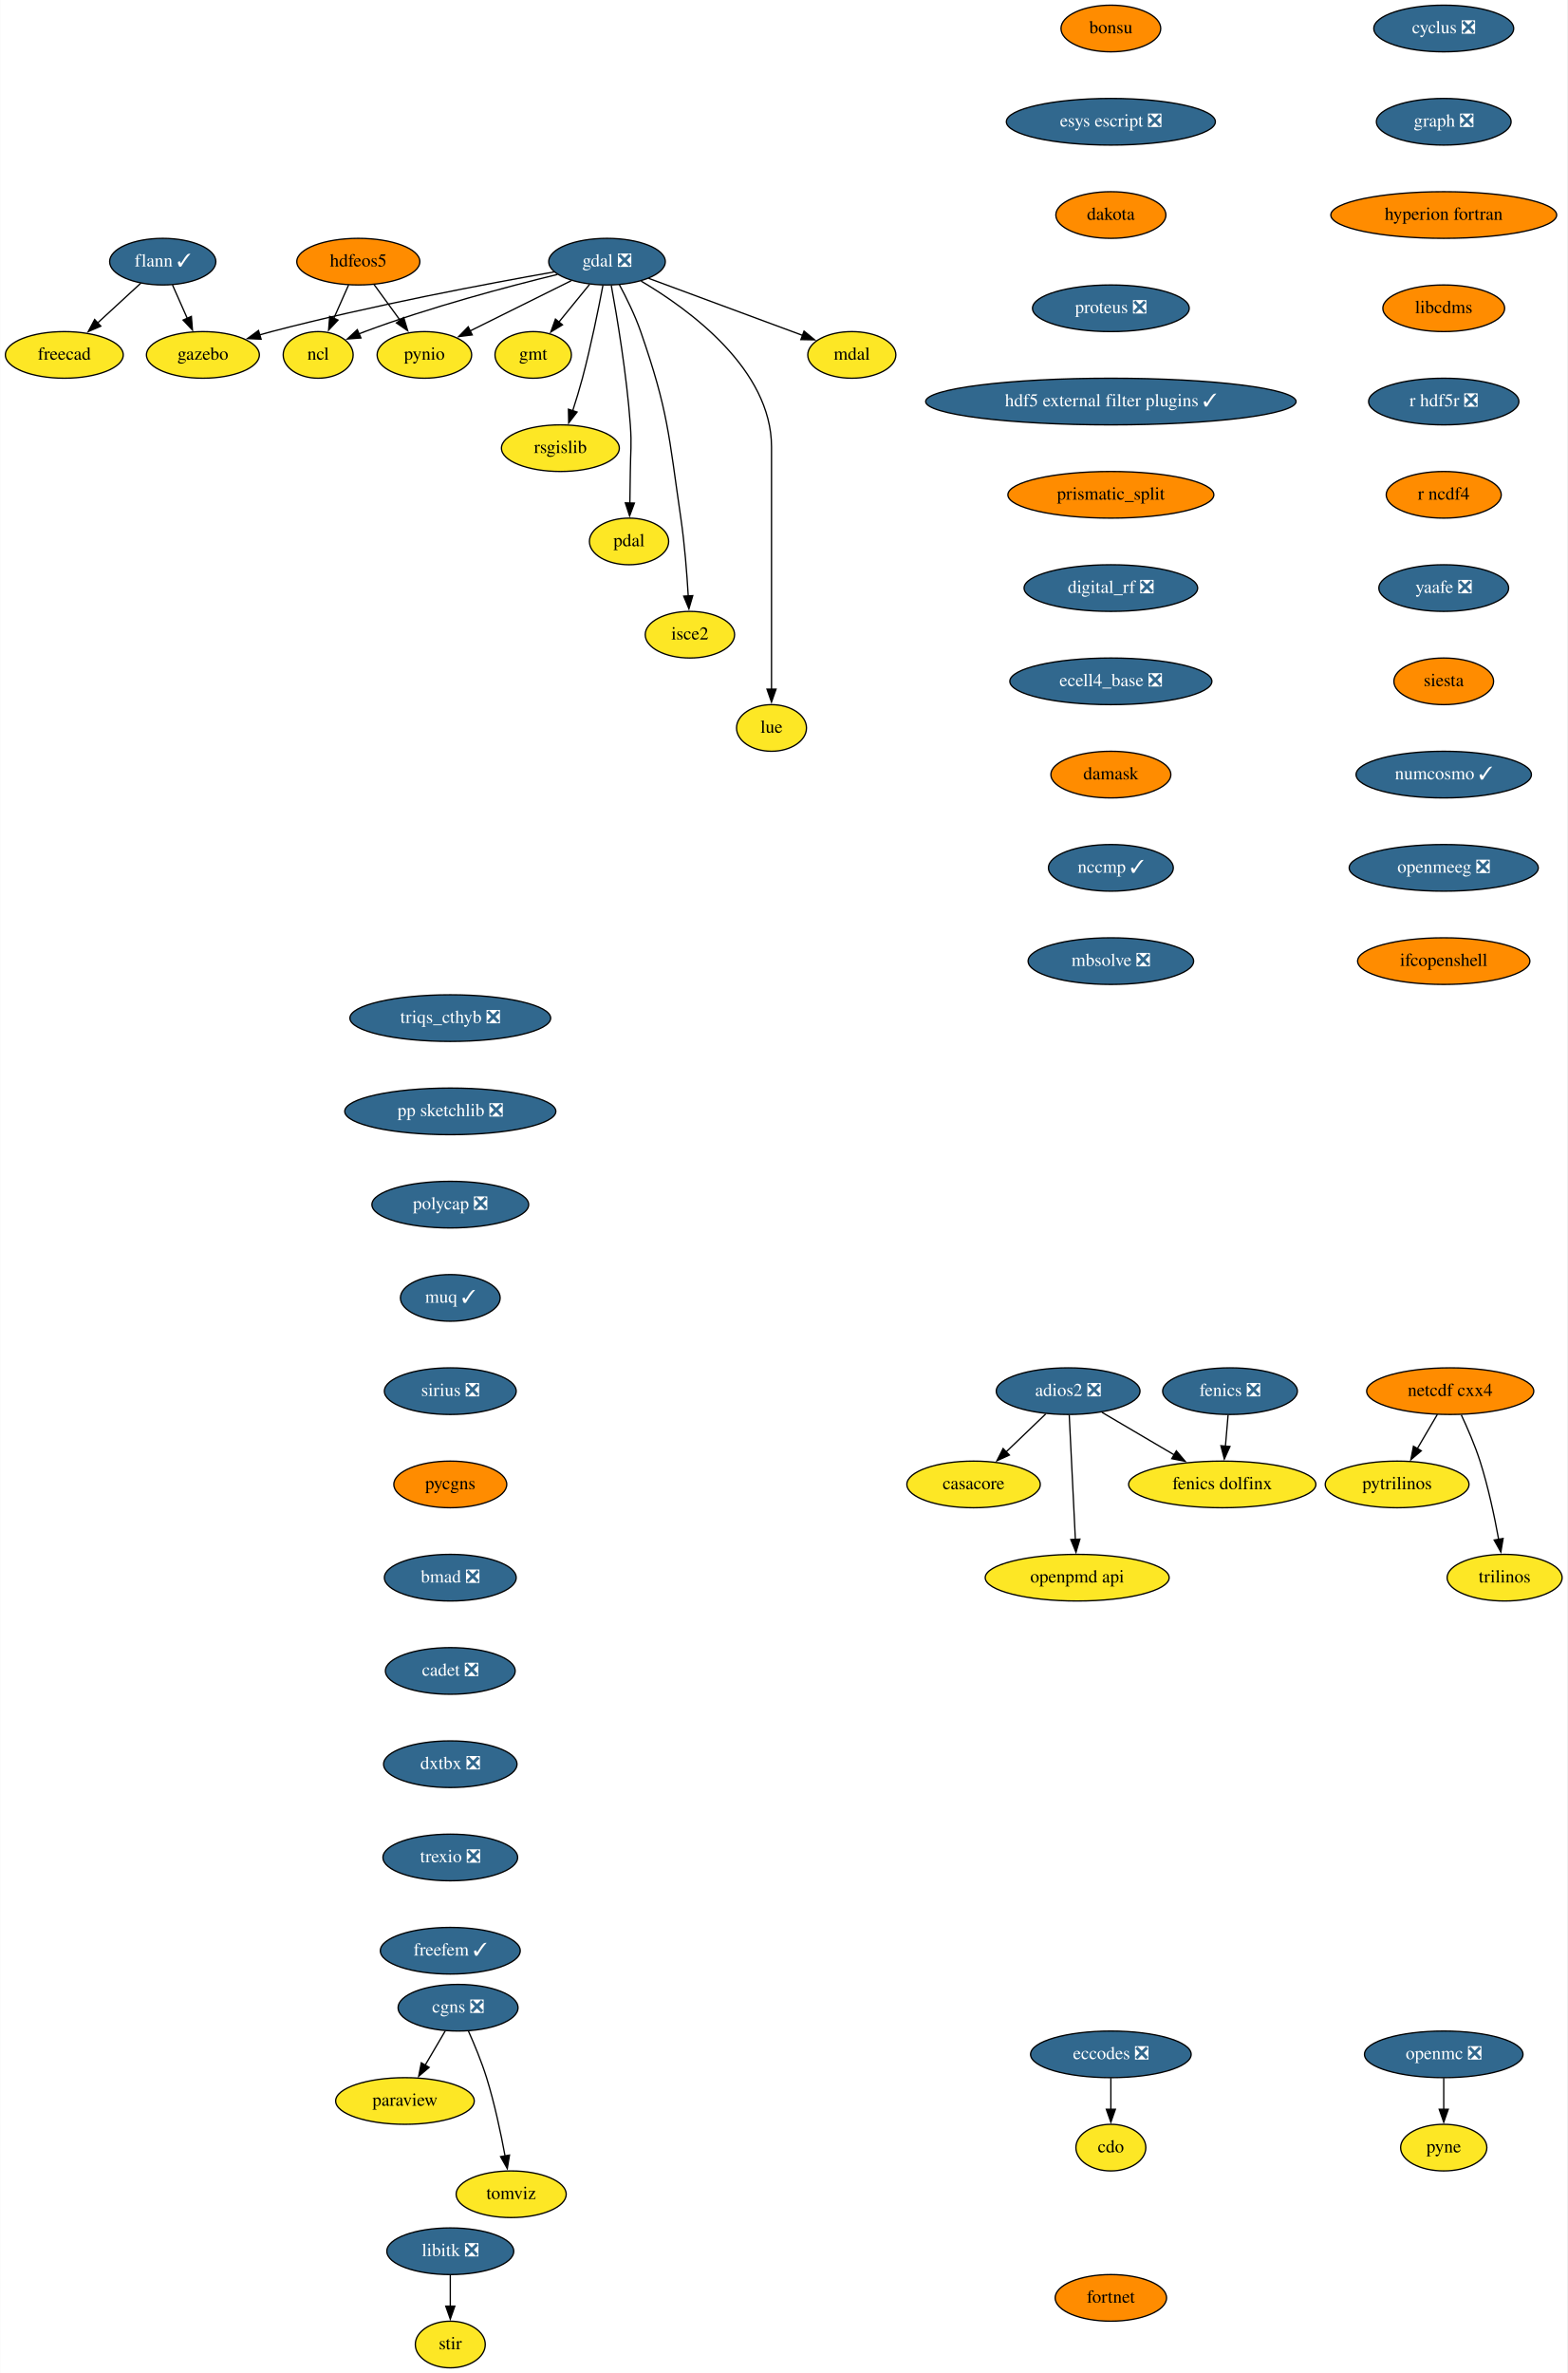
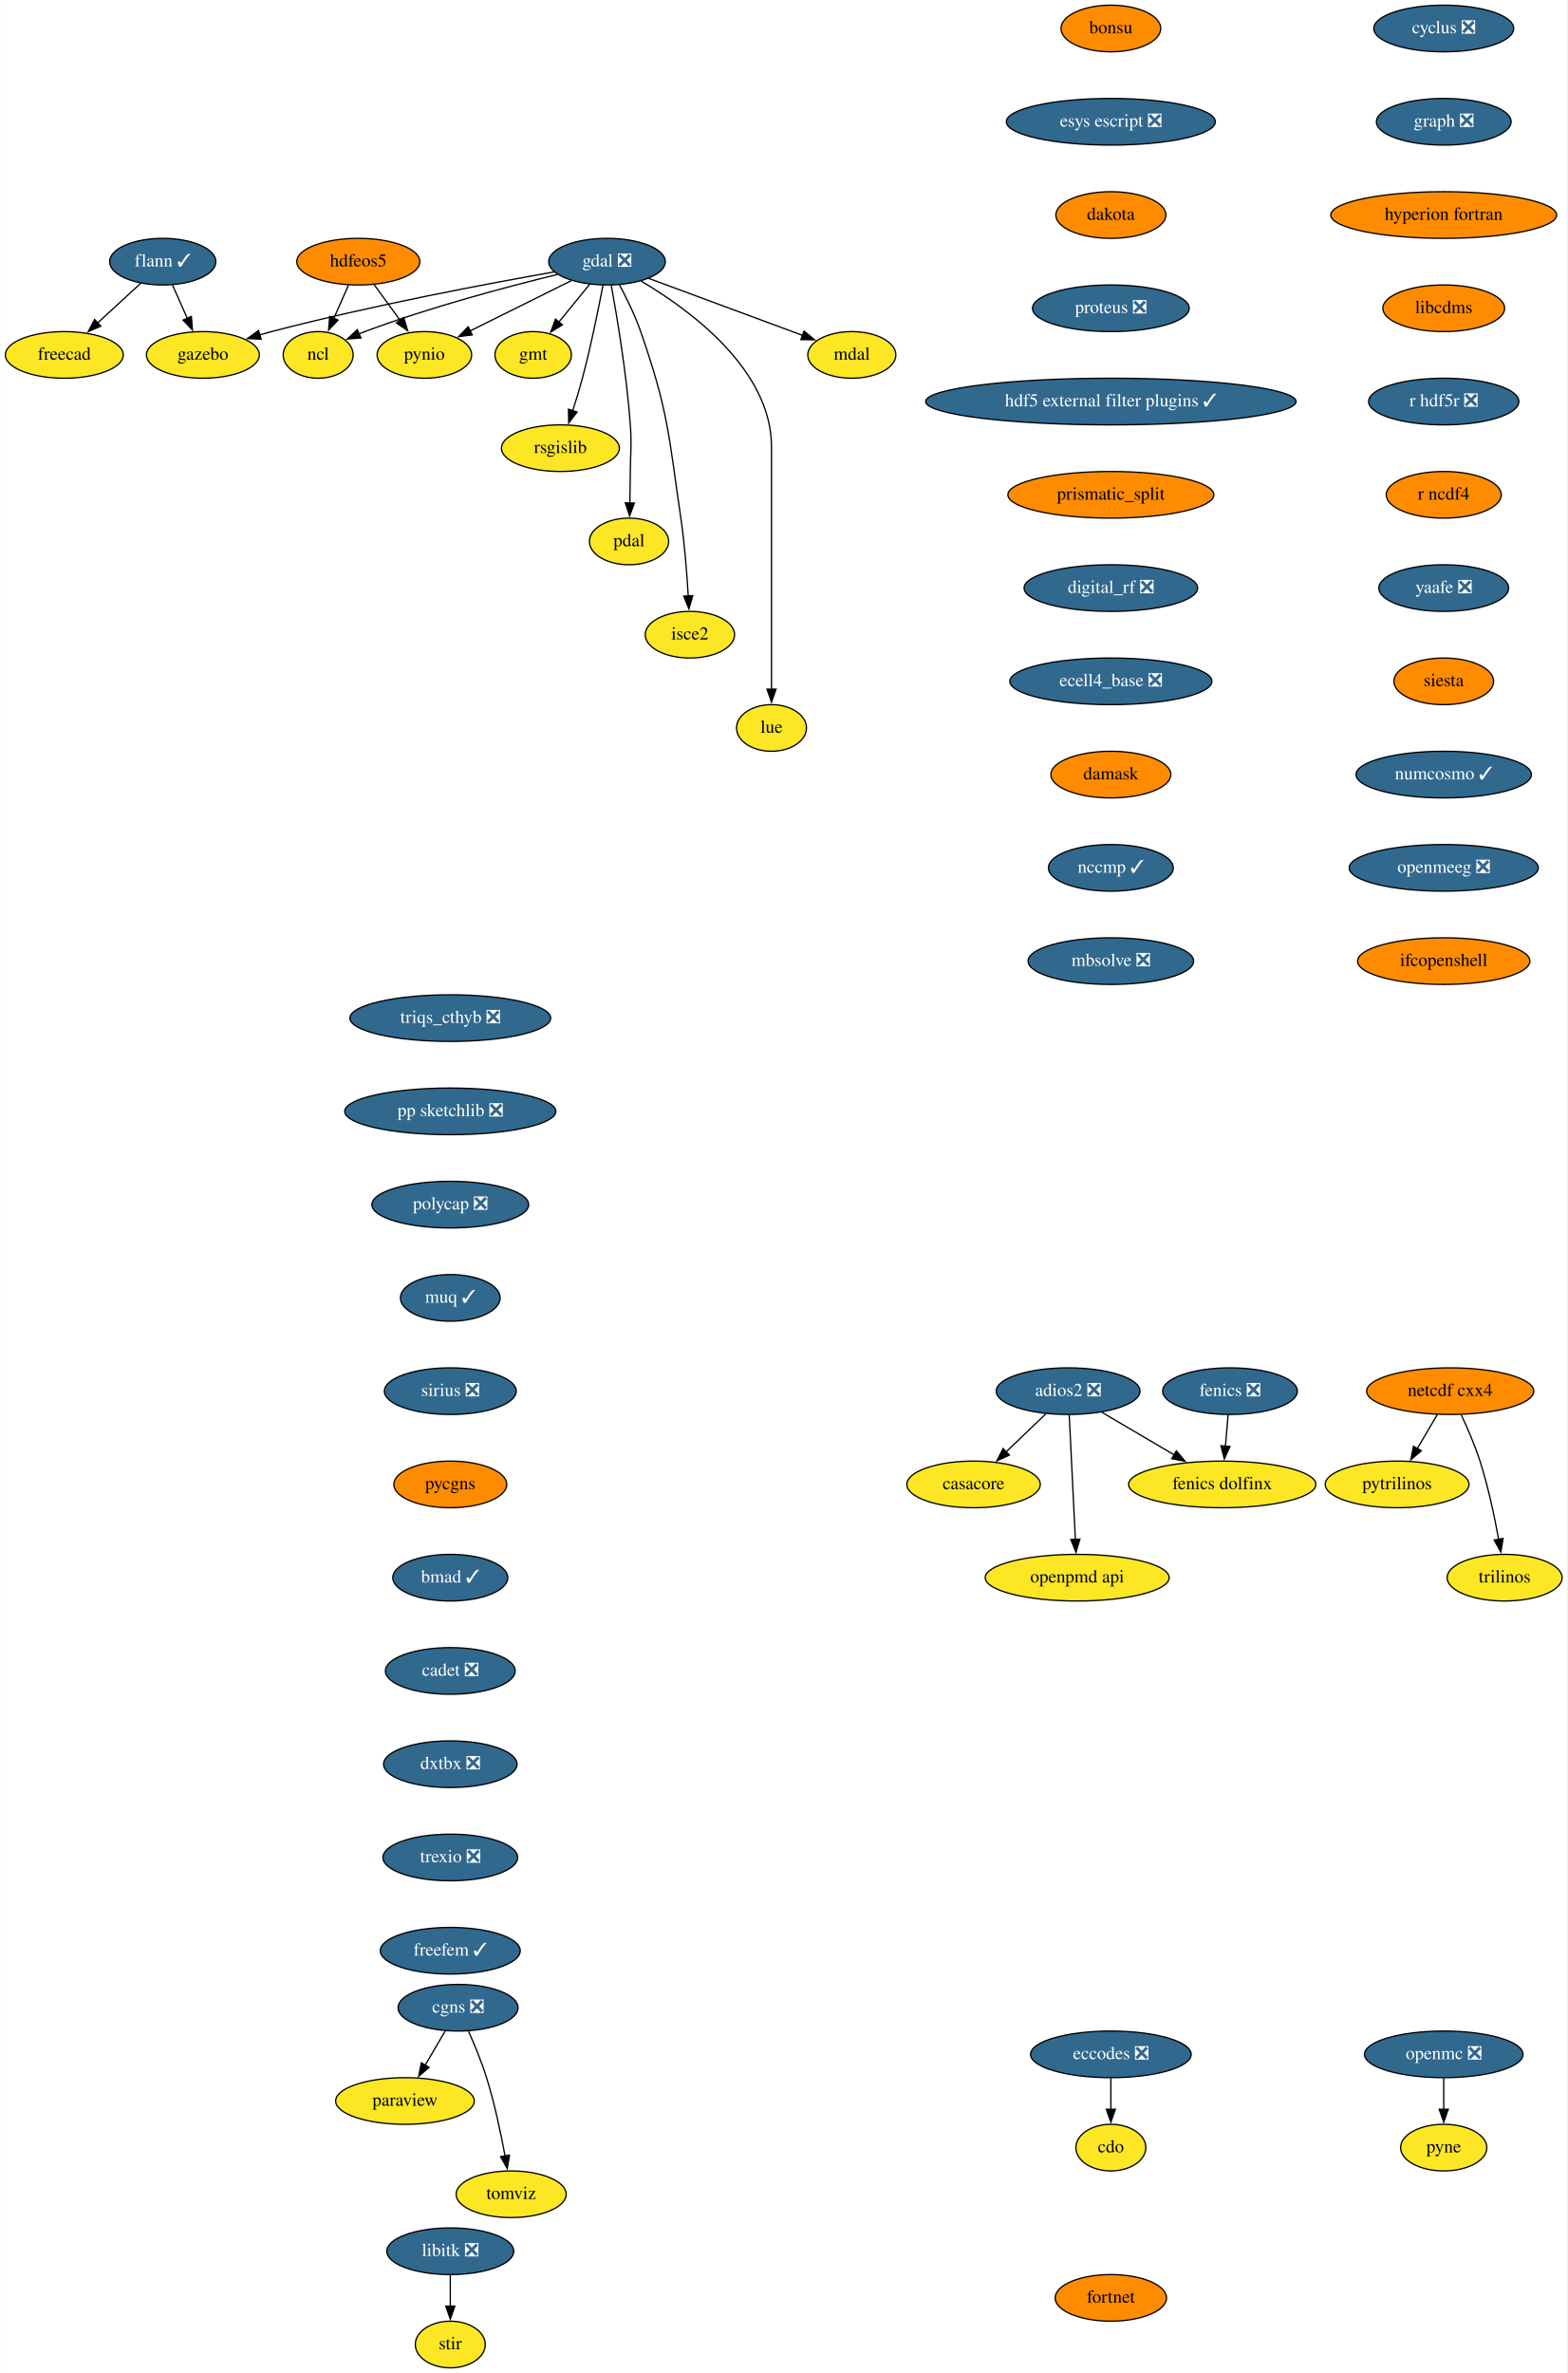
<svg xmlns="http://www.w3.org/2000/svg" xmlns:xlink="http://www.w3.org/1999/xlink" width="1210pt" height="1832pt" viewBox="0.00 0.00 1209.70 1832.00">
  <g id="graph0" class="graph" transform="scale(1 1) rotate(0) translate(4 1828)">
    <polygon fill="white" stroke="none" points="-4,4 -4,-1828 1205.7,-1828 1205.7,4 -4,4" />
    <g id="node1" class="node">
      <g id="a_node1">
        <a xlink:href="https://github.com/conda-forge/casacore-feedstock" xlink:title="casacore">
          <ellipse fill="#fde725" stroke="black" cx="747.5" cy="-682" rx="51.5" ry="18" />
          <text text-anchor="middle" x="747.5" y="-678.3" font-family="Times,serif" font-size="14.00">casacore</text>
        </a>
      </g>
    </g>
    <g id="node2" class="node">
      <g id="a_node2">
        <a xlink:href="https://github.com/conda-forge/cdo-feedstock" xlink:title="cdo">
          <ellipse fill="#fde725" stroke="black" cx="853.5" cy="-170" rx="27" ry="18" />
          <text text-anchor="middle" x="853.5" y="-166.3" font-family="Times,serif" font-size="14.00">cdo</text>
        </a>
      </g>
    </g>
    <g id="node3" class="node">
      <g id="a_node3">
        <a xlink:href="https://github.com/conda-forge/cyclus-feedstock/pull/67" xlink:title="cyclus ❎">
          <ellipse fill="#31688e" stroke="black" cx="1110.5" cy="-1806" rx="54" ry="18" />
          <text text-anchor="middle" x="1110.5" y="-1802.3" font-family="Times,serif" font-size="14.00" fill="white">cyclus ❎</text>
        </a>
      </g>
    </g>
    <g id="node4" class="node">
      <g id="a_node4">
        <a xlink:href="https://github.com/conda-forge/graph-feedstock/pull/8" xlink:title="graph ❎">
          <ellipse fill="#31688e" stroke="black" cx="1110.5" cy="-1734" rx="52" ry="18" />
          <text text-anchor="middle" x="1110.5" y="-1730.3" font-family="Times,serif" font-size="14.00" fill="white">graph ❎</text>
        </a>
      </g>
    </g>
    <g id="node20" class="node">
      <g id="a_node20">
        <a xlink:href="https://github.com/conda-forge/hyperion-fortran-feedstock" xlink:title="hyperion fortran">
          <ellipse fill="#ff8c00" stroke="black" cx="1110.5" cy="-1662" rx="87.18" ry="18" />
          <text text-anchor="middle" x="1110.5" y="-1658.3" font-family="Times,serif" font-size="14.00">hyperion fortran</text>
        </a>
      </g>
    </g>
    <g id="node5" class="node">
      <g id="a_node5">
        <a xlink:href="https://github.com/conda-forge/eccodes-feedstock/pull/157" xlink:title="eccodes ❎">
          <ellipse fill="#31688e" stroke="black" cx="853.5" cy="-242" rx="61.99" ry="18" />
          <text text-anchor="middle" x="853.5" y="-238.3" font-family="Times,serif" font-size="14.00" fill="white">eccodes ❎</text>
        </a>
      </g>
    </g>
    <g id="edge2" class="edge">
      <path fill="none" stroke="black" d="M853.5,-223.7C853.5,-216.41 853.5,-207.73 853.5,-199.54" />
      <polygon fill="black" stroke="black" points="857,-199.62 853.5,-189.62 850,-199.62 857,-199.62" />
    </g>
    <g id="node6" class="node">
      <g id="a_node6">
        <a xlink:href="https://github.com/conda-forge/fenics-feedstock/pull/174" xlink:title="fenics ❎">
          <ellipse fill="#31688e" stroke="black" cx="945.5" cy="-754" rx="52" ry="18" />
          <text text-anchor="middle" x="945.5" y="-750.3" font-family="Times,serif" font-size="14.00" fill="white">fenics ❎</text>
        </a>
      </g>
    </g>
    <g id="node7" class="node">
      <g id="a_node7">
        <a xlink:href="https://github.com/conda-forge/fenics-dolfinx-feedstock" xlink:title="fenics dolfinx">
          <ellipse fill="#fde725" stroke="black" cx="939.5" cy="-682" rx="72.29" ry="18" />
          <text text-anchor="middle" x="939.5" y="-678.3" font-family="Times,serif" font-size="14.00">fenics dolfinx</text>
        </a>
      </g>
    </g>
    <g id="edge3" class="edge">
      <path fill="none" stroke="black" d="M944.02,-735.7C943.39,-728.41 942.65,-719.73 941.95,-711.54" />
      <polygon fill="black" stroke="black" points="945.44,-711.28 941.1,-701.61 938.46,-711.87 945.44,-711.28" />
    </g>
    <g id="node8" class="node">
      <g id="a_node8">
        <a xlink:href="https://github.com/conda-forge/flann-feedstock/pull/35" xlink:title="flann ✓">
          <ellipse fill="#31688e" stroke="black" cx="121.5" cy="-1626" rx="41" ry="18" />
          <text text-anchor="middle" x="121.5" y="-1622.3" font-family="Times,serif" font-size="14.00" fill="white">flann ✓</text>
        </a>
      </g>
    </g>
    <g id="node9" class="node">
      <g id="a_node9">
        <a xlink:href="https://github.com/conda-forge/freecad-feedstock" xlink:title="freecad">
          <ellipse fill="#fde725" stroke="black" cx="45.5" cy="-1554" rx="45.5" ry="18" />
          <text text-anchor="middle" x="45.5" y="-1550.3" font-family="Times,serif" font-size="14.00">freecad</text>
        </a>
      </g>
    </g>
    <g id="edge4" class="edge">
      <path fill="none" stroke="black" d="M104.63,-1609.46C94.83,-1600.44 82.28,-1588.88 71.27,-1578.73" />
      <polygon fill="black" stroke="black" points="73.69,-1576.2 63.96,-1572 68.94,-1581.35 73.69,-1576.2" />
    </g>
    <g id="node10" class="node">
      <g id="a_node10">
        <a xlink:href="https://github.com/conda-forge/gazebo-feedstock" xlink:title="gazebo">
          <ellipse fill="#fde725" stroke="black" cx="152.5" cy="-1554" rx="43.59" ry="18" />
          <text text-anchor="middle" x="152.5" y="-1550.3" font-family="Times,serif" font-size="14.00">gazebo</text>
        </a>
      </g>
    </g>
    <g id="edge5" class="edge">
      <path fill="none" stroke="black" d="M129,-1608.05C132.43,-1600.32 136.58,-1590.96 140.42,-1582.27" />
      <polygon fill="black" stroke="black" points="143.6,-1583.73 144.45,-1573.17 137.2,-1580.9 143.6,-1583.73" />
    </g>
    <g id="node11" class="node">
      <g id="a_node11">
        <a xlink:href="https://github.com/conda-forge/gdal-feedstock/pull/738" xlink:title="gdal ❎">
          <ellipse fill="#31688e" stroke="black" cx="464.5" cy="-1626" rx="45" ry="18" />
          <text text-anchor="middle" x="464.5" y="-1622.3" font-family="Times,serif" font-size="14.00" fill="white">gdal ❎</text>
        </a>
      </g>
    </g>
    <g id="edge6" class="edge">
      <path fill="none" stroke="black" d="M423.81,-1618.09C372.53,-1609.05 281.87,-1592 205.5,-1572 202.53,-1571.22 199.49,-1570.38 196.43,-1569.49" />
      <polygon fill="black" stroke="black" points="197.45,-1566.14 186.87,-1566.61 195.43,-1572.85 197.45,-1566.14" />
    </g>
    <g id="node12" class="node">
      <g id="a_node12">
        <a xlink:href="https://github.com/conda-forge/gmt-feedstock" xlink:title="gmt">
          <ellipse fill="#fde725" stroke="black" cx="407.5" cy="-1554" rx="29.5" ry="18" />
          <text text-anchor="middle" x="407.5" y="-1550.3" font-family="Times,serif" font-size="14.00">gmt</text>
        </a>
      </g>
    </g>
    <g id="edge7" class="edge">
      <path fill="none" stroke="black" d="M450.99,-1608.41C443.91,-1599.71 435.09,-1588.89 427.26,-1579.26" />
      <polygon fill="black" stroke="black" points="430.11,-1577.23 421.09,-1571.68 424.69,-1581.65 430.11,-1577.23" />
    </g>
    <g id="node13" class="node">
      <g id="a_node13">
        <a xlink:href="https://github.com/conda-forge/ncl-feedstock" xlink:title="ncl">
          <ellipse fill="#fde725" stroke="black" cx="241.5" cy="-1554" rx="27" ry="18" />
          <text text-anchor="middle" x="241.5" y="-1550.3" font-family="Times,serif" font-size="14.00">ncl</text>
        </a>
      </g>
    </g>
    <g id="edge8" class="edge">
      <path fill="none" stroke="black" d="M426.3,-1616.14C388.09,-1606.82 327.9,-1590.89 277.5,-1572 275.96,-1571.42 274.4,-1570.81 272.83,-1570.17" />
      <polygon fill="black" stroke="black" points="274.52,-1567.08 263.96,-1566.27 271.71,-1573.49 274.52,-1567.08" />
    </g>
    <g id="node14" class="node">
      <g id="a_node14">
        <a xlink:href="https://github.com/conda-forge/pynio-feedstock" xlink:title="pynio">
          <ellipse fill="#fde725" stroke="black" cx="323.5" cy="-1554" rx="36.5" ry="18" />
          <text text-anchor="middle" x="323.5" y="-1550.3" font-family="Times,serif" font-size="14.00">pynio</text>
        </a>
      </g>
    </g>
    <g id="edge9" class="edge">
      <path fill="none" stroke="black" d="M436.98,-1611.34C414.64,-1600.25 382.99,-1584.53 358.79,-1572.52" />
      <polygon fill="black" stroke="black" points="360.46,-1569.44 349.94,-1568.13 357.34,-1575.71 360.46,-1569.44" />
    </g>
    <g id="node15" class="node">
      <g id="a_node15">
        <a xlink:href="https://github.com/conda-forge/rsgislib-feedstock" xlink:title="rsgislib">
          <ellipse fill="#fde725" stroke="black" cx="428.5" cy="-1482" rx="45.5" ry="18" />
          <text text-anchor="middle" x="428.5" y="-1478.3" font-family="Times,serif" font-size="14.00">rsgislib</text>
        </a>
      </g>
    </g>
    <g id="edge10" class="edge">
      <path fill="none" stroke="black" d="M461.36,-1607.82C457.95,-1589.8 452.09,-1560.73 445.5,-1536 443.3,-1527.75 440.6,-1518.88 437.99,-1510.8" />
      <polygon fill="black" stroke="black" points="441.38,-1509.9 434.92,-1501.49 434.73,-1512.09 441.38,-1509.9" />
    </g>
    <g id="node16" class="node">
      <g id="a_node16">
        <a xlink:href="https://github.com/conda-forge/pdal-feedstock" xlink:title="pdal">
          <ellipse fill="#fde725" stroke="black" cx="481.5" cy="-1410" rx="30.59" ry="18" />
          <text text-anchor="middle" x="481.5" y="-1406.3" font-family="Times,serif" font-size="14.00">pdal</text>
        </a>
      </g>
    </g>
    <g id="edge11" class="edge">
      <path fill="none" stroke="black" d="M467.79,-1607.69C472.18,-1583.65 479.73,-1538.71 482.5,-1500 483.64,-1484.04 482.65,-1480 482.5,-1464 482.43,-1456.06 482.29,-1447.44 482.14,-1439.51" />
      <polygon fill="black" stroke="black" points="485.64,-1439.62 481.94,-1429.7 478.64,-1439.77 485.64,-1439.62" />
    </g>
    <g id="node17" class="node">
      <g id="a_node17">
        <a xlink:href="https://github.com/conda-forge/isce2-feedstock" xlink:title="isce2">
          <ellipse fill="#fde725" stroke="black" cx="528.5" cy="-1338" rx="34.5" ry="18" />
          <text text-anchor="middle" x="528.5" y="-1334.3" font-family="Times,serif" font-size="14.00">isce2</text>
        </a>
      </g>
    </g>
    <g id="edge12" class="edge">
      <path fill="none" stroke="black" d="M474.02,-1608.27C479.5,-1598.06 486.13,-1584.59 490.5,-1572 511.96,-1510.15 512.02,-1492.78 521.5,-1428 524.42,-1408.04 526.18,-1385.36 527.21,-1367.89" />
      <polygon fill="black" stroke="black" points="530.7,-1368.16 527.74,-1357.98 523.71,-1367.78 530.7,-1368.16" />
    </g>
    <g id="node18" class="node">
      <g id="a_node18">
        <a xlink:href="https://github.com/conda-forge/lue-feedstock" xlink:title="lue">
          <ellipse fill="#fde725" stroke="black" cx="591.5" cy="-1266" rx="27" ry="18" />
          <text text-anchor="middle" x="591.5" y="-1262.3" font-family="Times,serif" font-size="14.00">lue</text>
        </a>
      </g>
    </g>
    <g id="edge13" class="edge">
      <path fill="none" stroke="black" d="M490.81,-1610.99C528.01,-1589.06 591.5,-1542.86 591.5,-1483 591.5,-1483 591.5,-1483 591.5,-1409 591.5,-1369.74 591.5,-1324.38 591.5,-1295.69" />
      <polygon fill="black" stroke="black" points="595,-1296 591.5,-1286 588,-1296 595,-1296" />
    </g>
    <g id="node19" class="node">
      <g id="a_node19">
        <a xlink:href="https://github.com/conda-forge/mdal-feedstock" xlink:title="mdal">
          <ellipse fill="#fde725" stroke="black" cx="653.5" cy="-1554" rx="34" ry="18" />
          <text text-anchor="middle" x="653.5" y="-1550.3" font-family="Times,serif" font-size="14.00">mdal</text>
        </a>
      </g>
    </g>
    <g id="edge14" class="edge">
      <path fill="none" stroke="black" d="M496.56,-1613.13C529.44,-1600.95 580.58,-1582.01 615.48,-1569.08" />
      <polygon fill="black" stroke="black" points="616.62,-1572.39 624.78,-1565.64 614.19,-1565.83 616.62,-1572.39" />
    </g>
    <g id="node22" class="node">
      <g id="a_node22">
        <a xlink:href="https://github.com/conda-forge/libcdms-feedstock" xlink:title="libcdms">
          <ellipse fill="#ff8c00" stroke="black" cx="1110.5" cy="-1590" rx="47" ry="18" />
          <text text-anchor="middle" x="1110.5" y="-1586.3" font-family="Times,serif" font-size="14.00">libcdms</text>
        </a>
      </g>
    </g>
    <g id="node21" class="node">
      <g id="a_node21">
        <a xlink:href="https://github.com/conda-forge/hdfeos5-feedstock" xlink:title="hdfeos5">
          <ellipse fill="#ff8c00" stroke="black" cx="272.5" cy="-1626" rx="47.5" ry="18" />
          <text text-anchor="middle" x="272.5" y="-1622.3" font-family="Times,serif" font-size="14.00">hdfeos5</text>
        </a>
      </g>
    </g>
    <g id="edge16" class="edge">
      <path fill="none" stroke="black" d="M265,-1608.05C261.57,-1600.32 257.42,-1590.96 253.58,-1582.27" />
      <polygon fill="black" stroke="black" points="256.8,-1580.9 249.55,-1573.17 250.4,-1583.73 256.8,-1580.9" />
    </g>
    <g id="edge17" class="edge">
      <path fill="none" stroke="black" d="M284.59,-1608.41C290.62,-1600.13 298.05,-1589.92 304.8,-1580.66" />
      <polygon fill="black" stroke="black" points="307.55,-1582.84 310.61,-1572.69 301.89,-1578.71 307.55,-1582.84" />
    </g>
    <g id="node23" class="node">
      <g id="a_node23">
        <a xlink:href="https://github.com/conda-forge/r-hdf5r-feedstock/pull/28" xlink:title="r hdf5r ❎">
          <ellipse fill="#31688e" stroke="black" cx="1110.5" cy="-1518" rx="58" ry="18" />
          <text text-anchor="middle" x="1110.5" y="-1514.3" font-family="Times,serif" font-size="14.00" fill="white">r hdf5r ❎</text>
        </a>
      </g>
    </g>
    <g id="node32" class="node">
      <g id="a_node32">
        <a xlink:href="https://github.com/conda-forge/r-ncdf4-feedstock" xlink:title="r ncdf4">
          <ellipse fill="#ff8c00" stroke="black" cx="1110.5" cy="-1446" rx="44.39" ry="18" />
          <text text-anchor="middle" x="1110.5" y="-1442.3" font-family="Times,serif" font-size="14.00">r ncdf4</text>
        </a>
      </g>
    </g>
    <g id="node24" class="node">
      <g id="a_node24">
        <a xlink:href="https://github.com/conda-forge/libitk-feedstock/pull/81" xlink:title="libitk ❎">
          <ellipse fill="#31688e" stroke="black" cx="343.5" cy="-90" rx="48.99" ry="18" />
          <text text-anchor="middle" x="343.5" y="-86.3" font-family="Times,serif" font-size="14.00" fill="white">libitk ❎</text>
        </a>
      </g>
    </g>
    <g id="node25" class="node">
      <g id="a_node25">
        <a xlink:href="https://github.com/conda-forge/stir-feedstock" xlink:title="stir">
          <ellipse fill="#fde725" stroke="black" cx="343.5" cy="-18" rx="27" ry="18" />
          <text text-anchor="middle" x="343.5" y="-14.3" font-family="Times,serif" font-size="14.00">stir</text>
        </a>
      </g>
    </g>
    <g id="edge20" class="edge">
      <path fill="none" stroke="black" d="M343.5,-71.7C343.5,-64.41 343.5,-55.73 343.5,-47.54" />
      <polygon fill="black" stroke="black" points="347,-47.62 343.5,-37.62 340,-47.62 347,-47.62" />
    </g>
    <g id="node26" class="node">
      <g id="a_node26">
        <a xlink:href="https://github.com/conda-forge/netcdf-cxx4-feedstock" xlink:title="netcdf cxx4">
          <ellipse fill="#ff8c00" stroke="black" cx="1115.5" cy="-754" rx="64.5" ry="18" />
          <text text-anchor="middle" x="1115.5" y="-750.3" font-family="Times,serif" font-size="14.00">netcdf cxx4</text>
        </a>
      </g>
    </g>
    <g id="node27" class="node">
      <g id="a_node27">
        <a xlink:href="https://github.com/conda-forge/pytrilinos-feedstock" xlink:title="pytrilinos">
          <ellipse fill="#fde725" stroke="black" cx="1074.5" cy="-682" rx="55.49" ry="18" />
          <text text-anchor="middle" x="1074.5" y="-678.3" font-family="Times,serif" font-size="14.00">pytrilinos</text>
        </a>
      </g>
    </g>
    <g id="edge21" class="edge">
      <path fill="none" stroke="black" d="M1105.58,-736.05C1100.94,-728.14 1095.32,-718.54 1090.13,-709.69" />
      <polygon fill="black" stroke="black" points="1093.17,-707.95 1085.1,-701.1 1087.13,-711.49 1093.17,-707.95" />
    </g>
    <g id="node28" class="node">
      <g id="a_node28">
        <a xlink:href="https://github.com/conda-forge/trilinos-feedstock" xlink:title="trilinos">
          <ellipse fill="#fde725" stroke="black" cx="1157.5" cy="-610" rx="44.39" ry="18" />
          <text text-anchor="middle" x="1157.5" y="-606.3" font-family="Times,serif" font-size="14.00">trilinos</text>
        </a>
      </g>
    </g>
    <g id="edge22" class="edge">
      <path fill="none" stroke="black" d="M1124.06,-735.67C1128.83,-725.48 1134.58,-712.23 1138.5,-700 1144.84,-680.19 1149.68,-657.23 1152.89,-639.59" />
      <polygon fill="black" stroke="black" points="1156.33,-640.27 1154.59,-629.82 1149.43,-639.07 1156.33,-640.27" />
    </g>
    <g id="node29" class="node">
      <g id="a_node29">
        <a xlink:href="https://github.com/conda-forge/openmc-feedstock/pull/61" xlink:title="openmc ❎">
          <ellipse fill="#31688e" stroke="black" cx="1110.5" cy="-242" rx="61.19" ry="18" />
          <text text-anchor="middle" x="1110.5" y="-238.3" font-family="Times,serif" font-size="14.00" fill="white">openmc ❎</text>
        </a>
      </g>
    </g>
    <g id="node30" class="node">
      <g id="a_node30">
        <a xlink:href="https://github.com/conda-forge/pyne-feedstock" xlink:title="pyne">
          <ellipse fill="#fde725" stroke="black" cx="1110.5" cy="-170" rx="33.29" ry="18" />
          <text text-anchor="middle" x="1110.5" y="-166.3" font-family="Times,serif" font-size="14.00">pyne</text>
        </a>
      </g>
    </g>
    <g id="edge23" class="edge">
      <path fill="none" stroke="black" d="M1110.5,-223.7C1110.5,-216.41 1110.5,-207.73 1110.5,-199.54" />
      <polygon fill="black" stroke="black" points="1114,-199.62 1110.5,-189.62 1107,-199.62 1114,-199.62" />
    </g>
    <g id="node31" class="node">
      <g id="a_node31">
        <a xlink:href="https://github.com/conda-forge/paraview-feedstock" xlink:title="paraview">
          <ellipse fill="#fde725" stroke="black" cx="308.5" cy="-206" rx="53.5" ry="18" />
          <text text-anchor="middle" x="308.5" y="-202.3" font-family="Times,serif" font-size="14.00">paraview</text>
        </a>
      </g>
    </g>
    <g id="node33" class="node">
      <g id="a_node33">
        <a xlink:href="https://github.com/conda-forge/yaafe-feedstock/pull/22" xlink:title="yaafe ❎">
          <ellipse fill="#31688e" stroke="black" cx="1110.5" cy="-1374" rx="50.09" ry="18" />
          <text text-anchor="middle" x="1110.5" y="-1370.3" font-family="Times,serif" font-size="14.00" fill="white">yaafe ❎</text>
        </a>
      </g>
    </g>
    <g id="node34" class="node">
      <g id="a_node34">
        <a xlink:href="https://github.com/conda-forge/siesta-feedstock" xlink:title="siesta">
          <ellipse fill="#ff8c00" stroke="black" cx="1110.5" cy="-1302" rx="38.5" ry="18" />
          <text text-anchor="middle" x="1110.5" y="-1298.3" font-family="Times,serif" font-size="14.00">siesta</text>
        </a>
      </g>
    </g>
    <g id="node35" class="node">
      <g id="a_node35">
        <a xlink:href="https://github.com/conda-forge/numcosmo-feedstock/pull/32" xlink:title="numcosmo ✓">
          <ellipse fill="#31688e" stroke="black" cx="1110.5" cy="-1230" rx="67.69" ry="18" />
          <text text-anchor="middle" x="1110.5" y="-1226.3" font-family="Times,serif" font-size="14.00" fill="white">numcosmo ✓</text>
        </a>
      </g>
    </g>
    <g id="node36" class="node">
      <g id="a_node36">
        <a xlink:href="https://github.com/conda-forge/openmeeg-feedstock/pull/42" xlink:title="openmeeg ❎">
          <ellipse fill="#31688e" stroke="black" cx="1110.5" cy="-1158" rx="73" ry="18" />
          <text text-anchor="middle" x="1110.5" y="-1154.3" font-family="Times,serif" font-size="14.00" fill="white">openmeeg ❎</text>
        </a>
      </g>
    </g>
    <g id="node38" class="node">
      <g id="a_node38">
        <a xlink:href="https://github.com/conda-forge/ifcopenshell-feedstock" xlink:title="ifcopenshell">
          <ellipse fill="#ff8c00" stroke="black" cx="1110.5" cy="-1086" rx="66.5" ry="18" />
          <text text-anchor="middle" x="1110.5" y="-1082.3" font-family="Times,serif" font-size="14.00">ifcopenshell</text>
        </a>
      </g>
    </g>
    <g id="node37" class="node">
      <g id="a_node37">
        <a xlink:href="https://github.com/conda-forge/openpmd-api-feedstock" xlink:title="openpmd api">
          <ellipse fill="#fde725" stroke="black" cx="827.5" cy="-610" rx="71" ry="18" />
          <text text-anchor="middle" x="827.5" y="-606.3" font-family="Times,serif" font-size="14.00">openpmd api</text>
        </a>
      </g>
    </g>
    <g id="node39" class="node">
      <g id="a_node39">
        <a xlink:href="https://github.com/conda-forge/adios2-feedstock/pull/70" xlink:title="adios2 ❎">
          <ellipse fill="#31688e" stroke="black" cx="820.5" cy="-754" rx="55.49" ry="18" />
          <text text-anchor="middle" x="820.5" y="-750.3" font-family="Times,serif" font-size="14.00" fill="white">adios2 ❎</text>
        </a>
      </g>
    </g>
    <g id="edge30" class="edge">
      <path fill="none" stroke="black" d="M803.2,-736.41C794.04,-727.63 782.63,-716.69 772.53,-707" />
      <polygon fill="black" stroke="black" points="775.16,-704.67 765.52,-700.28 770.31,-709.72 775.16,-704.67" />
    </g>
    <g id="edge31" class="edge">
      <path fill="none" stroke="black" d="M846.62,-737.64C863.01,-727.99 884.4,-715.41 902.53,-704.75" />
      <polygon fill="black" stroke="black" points="904.06,-707.91 910.9,-699.82 900.51,-701.88 904.06,-707.91" />
    </g>
    <g id="edge32" class="edge">
      <path fill="none" stroke="black" d="M821.36,-735.59C822.54,-711.61 824.68,-668.14 826.1,-639.42" />
      <polygon fill="black" stroke="black" points="829.59,-639.78 826.58,-629.62 822.59,-639.44 829.59,-639.78" />
    </g>
    <g id="node40" class="node">
      <g id="a_node40">
        <a xlink:href="https://github.com/conda-forge/cgns-feedstock/pull/27" xlink:title="cgns ❎">
          <ellipse fill="#31688e" stroke="black" cx="349.5" cy="-278" rx="46.29" ry="18" />
          <text text-anchor="middle" x="349.5" y="-274.3" font-family="Times,serif" font-size="14.00" fill="white">cgns ❎</text>
        </a>
      </g>
    </g>
    <g id="edge33" class="edge">
      <path fill="none" stroke="black" d="M339.58,-260.05C334.94,-252.14 329.32,-242.54 324.13,-233.69" />
      <polygon fill="black" stroke="black" points="327.17,-231.95 319.1,-225.1 321.13,-235.49 327.17,-231.95" />
    </g>
    <g id="node41" class="node">
      <g id="a_node41">
        <a xlink:href="https://github.com/conda-forge/tomviz-feedstock" xlink:title="tomviz">
          <ellipse fill="#fde725" stroke="black" cx="390.5" cy="-134" rx="42.49" ry="18" />
          <text text-anchor="middle" x="390.5" y="-130.3" font-family="Times,serif" font-size="14.00">tomviz</text>
        </a>
      </g>
    </g>
    <g id="edge34" class="edge">
      <path fill="none" stroke="black" d="M357.44,-260.11C362.04,-249.84 367.65,-236.37 371.5,-224 377.68,-204.14 382.53,-181.18 385.78,-163.55" />
      <polygon fill="black" stroke="black" points="389.21,-164.25 387.51,-153.79 382.32,-163.03 389.21,-164.25" />
    </g>
    <g id="node42" class="node">
      <g id="a_node42">
        <a xlink:href="https://github.com/conda-forge/bonsu-feedstock" xlink:title="bonsu">
          <ellipse fill="#ff8c00" stroke="black" cx="853.5" cy="-1806" rx="38.5" ry="18" />
          <text text-anchor="middle" x="853.5" y="-1802.3" font-family="Times,serif" font-size="14.00">bonsu</text>
        </a>
      </g>
    </g>
    <g id="node43" class="node">
      <g id="a_node43">
        <a xlink:href="https://github.com/conda-forge/esys-escript-feedstock/pull/61" xlink:title="esys escript ❎">
          <ellipse fill="#31688e" stroke="black" cx="853.5" cy="-1734" rx="80.69" ry="18" />
          <text text-anchor="middle" x="853.5" y="-1730.3" font-family="Times,serif" font-size="14.00" fill="white">esys escript ❎</text>
        </a>
      </g>
    </g>
    <g id="node44" class="node">
      <g id="a_node44">
        <a xlink:href="https://github.com/conda-forge/dakota-feedstock" xlink:title="dakota">
          <ellipse fill="#ff8c00" stroke="black" cx="853.5" cy="-1662" rx="42.49" ry="18" />
          <text text-anchor="middle" x="853.5" y="-1658.3" font-family="Times,serif" font-size="14.00">dakota</text>
        </a>
      </g>
    </g>
    <g id="node45" class="node">
      <g id="a_node45">
        <a xlink:href="https://github.com/conda-forge/proteus-feedstock/pull/53" xlink:title="proteus ❎">
          <ellipse fill="#31688e" stroke="black" cx="853.5" cy="-1590" rx="60.5" ry="18" />
          <text text-anchor="middle" x="853.5" y="-1586.3" font-family="Times,serif" font-size="14.00" fill="white">proteus ❎</text>
        </a>
      </g>
    </g>
    <g id="node46" class="node">
      <g id="a_node46">
        <a xlink:href="https://github.com/conda-forge/hdf5-external-filter-plugins-feedstock/pull/19" xlink:title="hdf5 external filter plugins ✓">
          <ellipse fill="#31688e" stroke="black" cx="853.5" cy="-1518" rx="143" ry="18" />
          <text text-anchor="middle" x="853.5" y="-1514.3" font-family="Times,serif" font-size="14.00" fill="white">hdf5 external filter plugins ✓</text>
        </a>
      </g>
    </g>
    <g id="node47" class="node">
      <g id="a_node47">
        <a xlink:href="https://github.com/conda-forge/prismatic_split-feedstock" xlink:title="prismatic_split">
          <ellipse fill="#ff8c00" stroke="black" cx="853.5" cy="-1446" rx="79.5" ry="18" />
          <text text-anchor="middle" x="853.5" y="-1442.3" font-family="Times,serif" font-size="14.00">prismatic_split</text>
        </a>
      </g>
    </g>
    <g id="node48" class="node">
      <g id="a_node48">
        <a xlink:href="https://github.com/conda-forge/digital_rf-feedstock/pull/25" xlink:title="digital_rf ❎">
          <ellipse fill="#31688e" stroke="black" cx="853.5" cy="-1374" rx="67" ry="18" />
          <text text-anchor="middle" x="853.5" y="-1370.3" font-family="Times,serif" font-size="14.00" fill="white">digital_rf ❎</text>
        </a>
      </g>
    </g>
    <g id="node49" class="node">
      <g id="a_node49">
        <a xlink:href="https://github.com/conda-forge/ecell4_base-feedstock/pull/22" xlink:title="ecell4_base ❎">
          <ellipse fill="#31688e" stroke="black" cx="853.5" cy="-1302" rx="78" ry="18" />
          <text text-anchor="middle" x="853.5" y="-1298.3" font-family="Times,serif" font-size="14.00" fill="white">ecell4_base ❎</text>
        </a>
      </g>
    </g>
    <g id="node50" class="node">
      <g id="a_node50">
        <a xlink:href="https://github.com/conda-forge/damask-feedstock" xlink:title="damask">
          <ellipse fill="#ff8c00" stroke="black" cx="853.5" cy="-1230" rx="46.29" ry="18" />
          <text text-anchor="middle" x="853.5" y="-1226.3" font-family="Times,serif" font-size="14.00">damask</text>
        </a>
      </g>
    </g>
    <g id="node51" class="node">
      <g id="a_node51">
        <a xlink:href="https://github.com/conda-forge/nccmp-feedstock/pull/16" xlink:title="nccmp ✓">
          <ellipse fill="#31688e" stroke="black" cx="853.5" cy="-1158" rx="48.19" ry="18" />
          <text text-anchor="middle" x="853.5" y="-1154.3" font-family="Times,serif" font-size="14.00" fill="white">nccmp ✓</text>
        </a>
      </g>
    </g>
    <g id="node52" class="node">
      <g id="a_node52">
        <a xlink:href="https://github.com/conda-forge/mbsolve-feedstock/pull/14" xlink:title="mbsolve ❎">
          <ellipse fill="#31688e" stroke="black" cx="853.5" cy="-1086" rx="63.89" ry="18" />
          <text text-anchor="middle" x="853.5" y="-1082.3" font-family="Times,serif" font-size="14.00" fill="white">mbsolve ❎</text>
        </a>
      </g>
    </g>
    <g id="node53" class="node">
      <g id="a_node53">
        <a xlink:href="https://github.com/conda-forge/triqs_cthyb-feedstock/pull/29" xlink:title="triqs_cthyb ❎">
          <ellipse fill="#31688e" stroke="black" cx="343.5" cy="-1042" rx="77.5" ry="18" />
          <text text-anchor="middle" x="343.5" y="-1038.3" font-family="Times,serif" font-size="14.00" fill="white">triqs_cthyb ❎</text>
        </a>
      </g>
    </g>
    <g id="node54" class="node">
      <g id="a_node54">
        <a xlink:href="https://github.com/conda-forge/pp-sketchlib-feedstock/pull/38" xlink:title="pp sketchlib ❎">
          <ellipse fill="#31688e" stroke="black" cx="343.5" cy="-970" rx="81.49" ry="18" />
          <text text-anchor="middle" x="343.5" y="-966.3" font-family="Times,serif" font-size="14.00" fill="white">pp sketchlib ❎</text>
        </a>
      </g>
    </g>
    <g id="node55" class="node">
      <g id="a_node55">
        <a xlink:href="https://github.com/conda-forge/polycap-feedstock/pull/16" xlink:title="polycap ❎">
          <ellipse fill="#31688e" stroke="black" cx="343.5" cy="-898" rx="60.5" ry="18" />
          <text text-anchor="middle" x="343.5" y="-894.3" font-family="Times,serif" font-size="14.00" fill="white">polycap ❎</text>
        </a>
      </g>
    </g>
    <g id="node56" class="node">
      <g id="a_node56">
        <a xlink:href="https://github.com/conda-forge/muq-feedstock/pull/31" xlink:title="muq ✓">
          <ellipse fill="#31688e" stroke="black" cx="343.5" cy="-826" rx="38.5" ry="18" />
          <text text-anchor="middle" x="343.5" y="-822.3" font-family="Times,serif" font-size="14.00" fill="white">muq ✓</text>
        </a>
      </g>
    </g>
    <g id="node57" class="node">
      <g id="a_node57">
        <a xlink:href="https://github.com/conda-forge/sirius-feedstock/pull/19" xlink:title="sirius ❎">
          <ellipse fill="#31688e" stroke="black" cx="343.5" cy="-754" rx="50.89" ry="18" />
          <text text-anchor="middle" x="343.5" y="-750.3" font-family="Times,serif" font-size="14.00" fill="white">sirius ❎</text>
        </a>
      </g>
    </g>
    <g id="node58" class="node">
      <g id="a_node58">
        <a xlink:href="https://github.com/conda-forge/pycgns-feedstock" xlink:title="pycgns">
          <ellipse fill="#ff8c00" stroke="black" cx="343.5" cy="-682" rx="43.59" ry="18" />
          <text text-anchor="middle" x="343.5" y="-678.3" font-family="Times,serif" font-size="14.00">pycgns</text>
        </a>
      </g>
    </g>
    <g id="node59" class="node">
      <g id="a_node59">
-         <a xlink:href="https://github.com/conda-forge/bmad-feedstock/pull/200" xlink:title="bmad ❎">
-           <ellipse fill="#31688e" stroke="black" cx="343.5" cy="-610" rx="50.89" ry="18" />
-           <text text-anchor="middle" x="343.5" y="-606.3" font-family="Times,serif" font-size="14.00" fill="white">bmad ❎</text>
+         <a xlink:href="https://github.com/conda-forge/bmad-feedstock/pull/200" xlink:title="bmad ✓">
+           <ellipse fill="#31688e" stroke="black" cx="343.5" cy="-610" rx="44.39" ry="18" />
+           <text text-anchor="middle" x="343.5" y="-606.3" font-family="Times,serif" font-size="14.00" fill="white">bmad ✓</text>
        </a>
      </g>
    </g>
    <g id="node60" class="node">
      <g id="a_node60">
        <a xlink:href="https://github.com/conda-forge/cadet-feedstock/pull/7" xlink:title="cadet ❎">
          <ellipse fill="#31688e" stroke="black" cx="343.5" cy="-538" rx="50.09" ry="18" />
          <text text-anchor="middle" x="343.5" y="-534.3" font-family="Times,serif" font-size="14.00" fill="white">cadet ❎</text>
        </a>
      </g>
    </g>
    <g id="node61" class="node">
      <g id="a_node61">
        <a xlink:href="https://github.com/conda-forge/dxtbx-feedstock/pull/31" xlink:title="dxtbx ❎">
          <ellipse fill="#31688e" stroke="black" cx="343.5" cy="-466" rx="51.5" ry="18" />
          <text text-anchor="middle" x="343.5" y="-462.3" font-family="Times,serif" font-size="14.00" fill="white">dxtbx ❎</text>
        </a>
      </g>
    </g>
    <g id="node62" class="node">
      <g id="a_node62">
        <a xlink:href="https://github.com/conda-forge/trexio-feedstock/pull/6" xlink:title="trexio ❎">
          <ellipse fill="#31688e" stroke="black" cx="343.5" cy="-394" rx="52" ry="18" />
          <text text-anchor="middle" x="343.5" y="-390.3" font-family="Times,serif" font-size="14.00" fill="white">trexio ❎</text>
        </a>
      </g>
    </g>
    <g id="node63" class="node">
      <g id="a_node63">
        <a xlink:href="https://github.com/conda-forge/freefem-feedstock/pull/3" xlink:title="freefem ✓">
          <ellipse fill="#31688e" stroke="black" cx="343.5" cy="-322" rx="54" ry="18" />
          <text text-anchor="middle" x="343.5" y="-318.3" font-family="Times,serif" font-size="14.00" fill="white">freefem ✓</text>
        </a>
      </g>
    </g>
    <g id="node64" class="node">
      <g id="a_node64">
        <a xlink:href="https://github.com/conda-forge/fortnet-feedstock" xlink:title="fortnet">
          <ellipse fill="#ff8c00" stroke="black" cx="853.5" cy="-54" rx="43" ry="18" />
          <text text-anchor="middle" x="853.5" y="-50.3" font-family="Times,serif" font-size="14.00">fortnet</text>
        </a>
      </g>
    </g>
  </g>
</svg>
